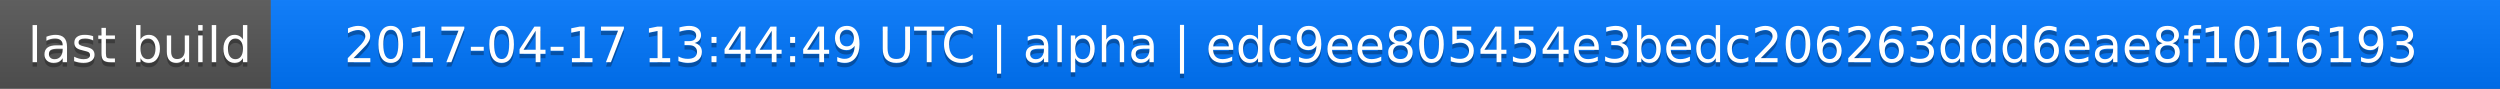
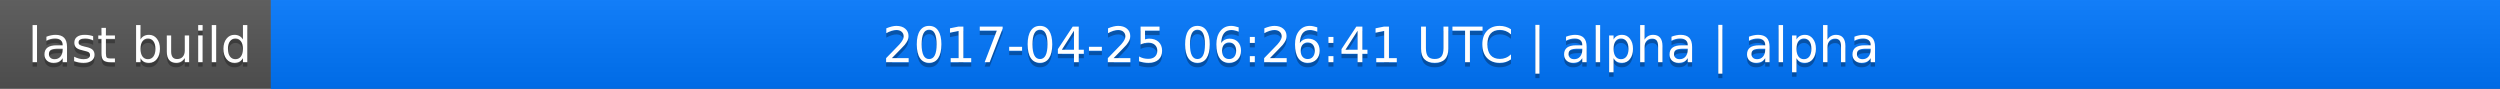
<svg xmlns="http://www.w3.org/2000/svg" width="563" height="20">
  <linearGradient id="a" x2="0" y2="100%">
    <stop offset="0" stop-color="#bbb" stop-opacity=".1" />
    <stop offset="1" stop-opacity=".1" />
  </linearGradient>
  <rect rx="0" width="563" height="20" fill="#555" />
  <rect rx="0" x="61" width="502" height="20" fill="#07f" />
  <path fill="#07f" d="M61 0h4v20h-4z" />
  <rect rx="0" width="563" height="20" fill="url(#a)" />
  <g fill="#fff" text-anchor="middle" font-family="DejaVu Sans,Verdana,Geneva,sans-serif" font-size="11">
    <text x="31.5" y="15" fill="#010101" fill-opacity=".3">last build</text>
    <text x="31.5" y="14">last build</text>
-     <text x="311" y="15" fill="#010101" fill-opacity=".3">2017-04-17 13:44:49 UTC | alpha | edc9ee805454e3bedc206263ddd6eae8f1016193</text>
-     <text x="311" y="14">2017-04-17 13:44:49 UTC | alpha | edc9ee805454e3bedc206263ddd6eae8f1016193</text>
+     <text x="311" y="15" fill="#010101" fill-opacity=".3">2017-04-25 06:26:41 UTC | alpha | alpha</text>
+     <text x="311" y="14">2017-04-25 06:26:41 UTC | alpha | alpha</text>
  </g>
</svg>
